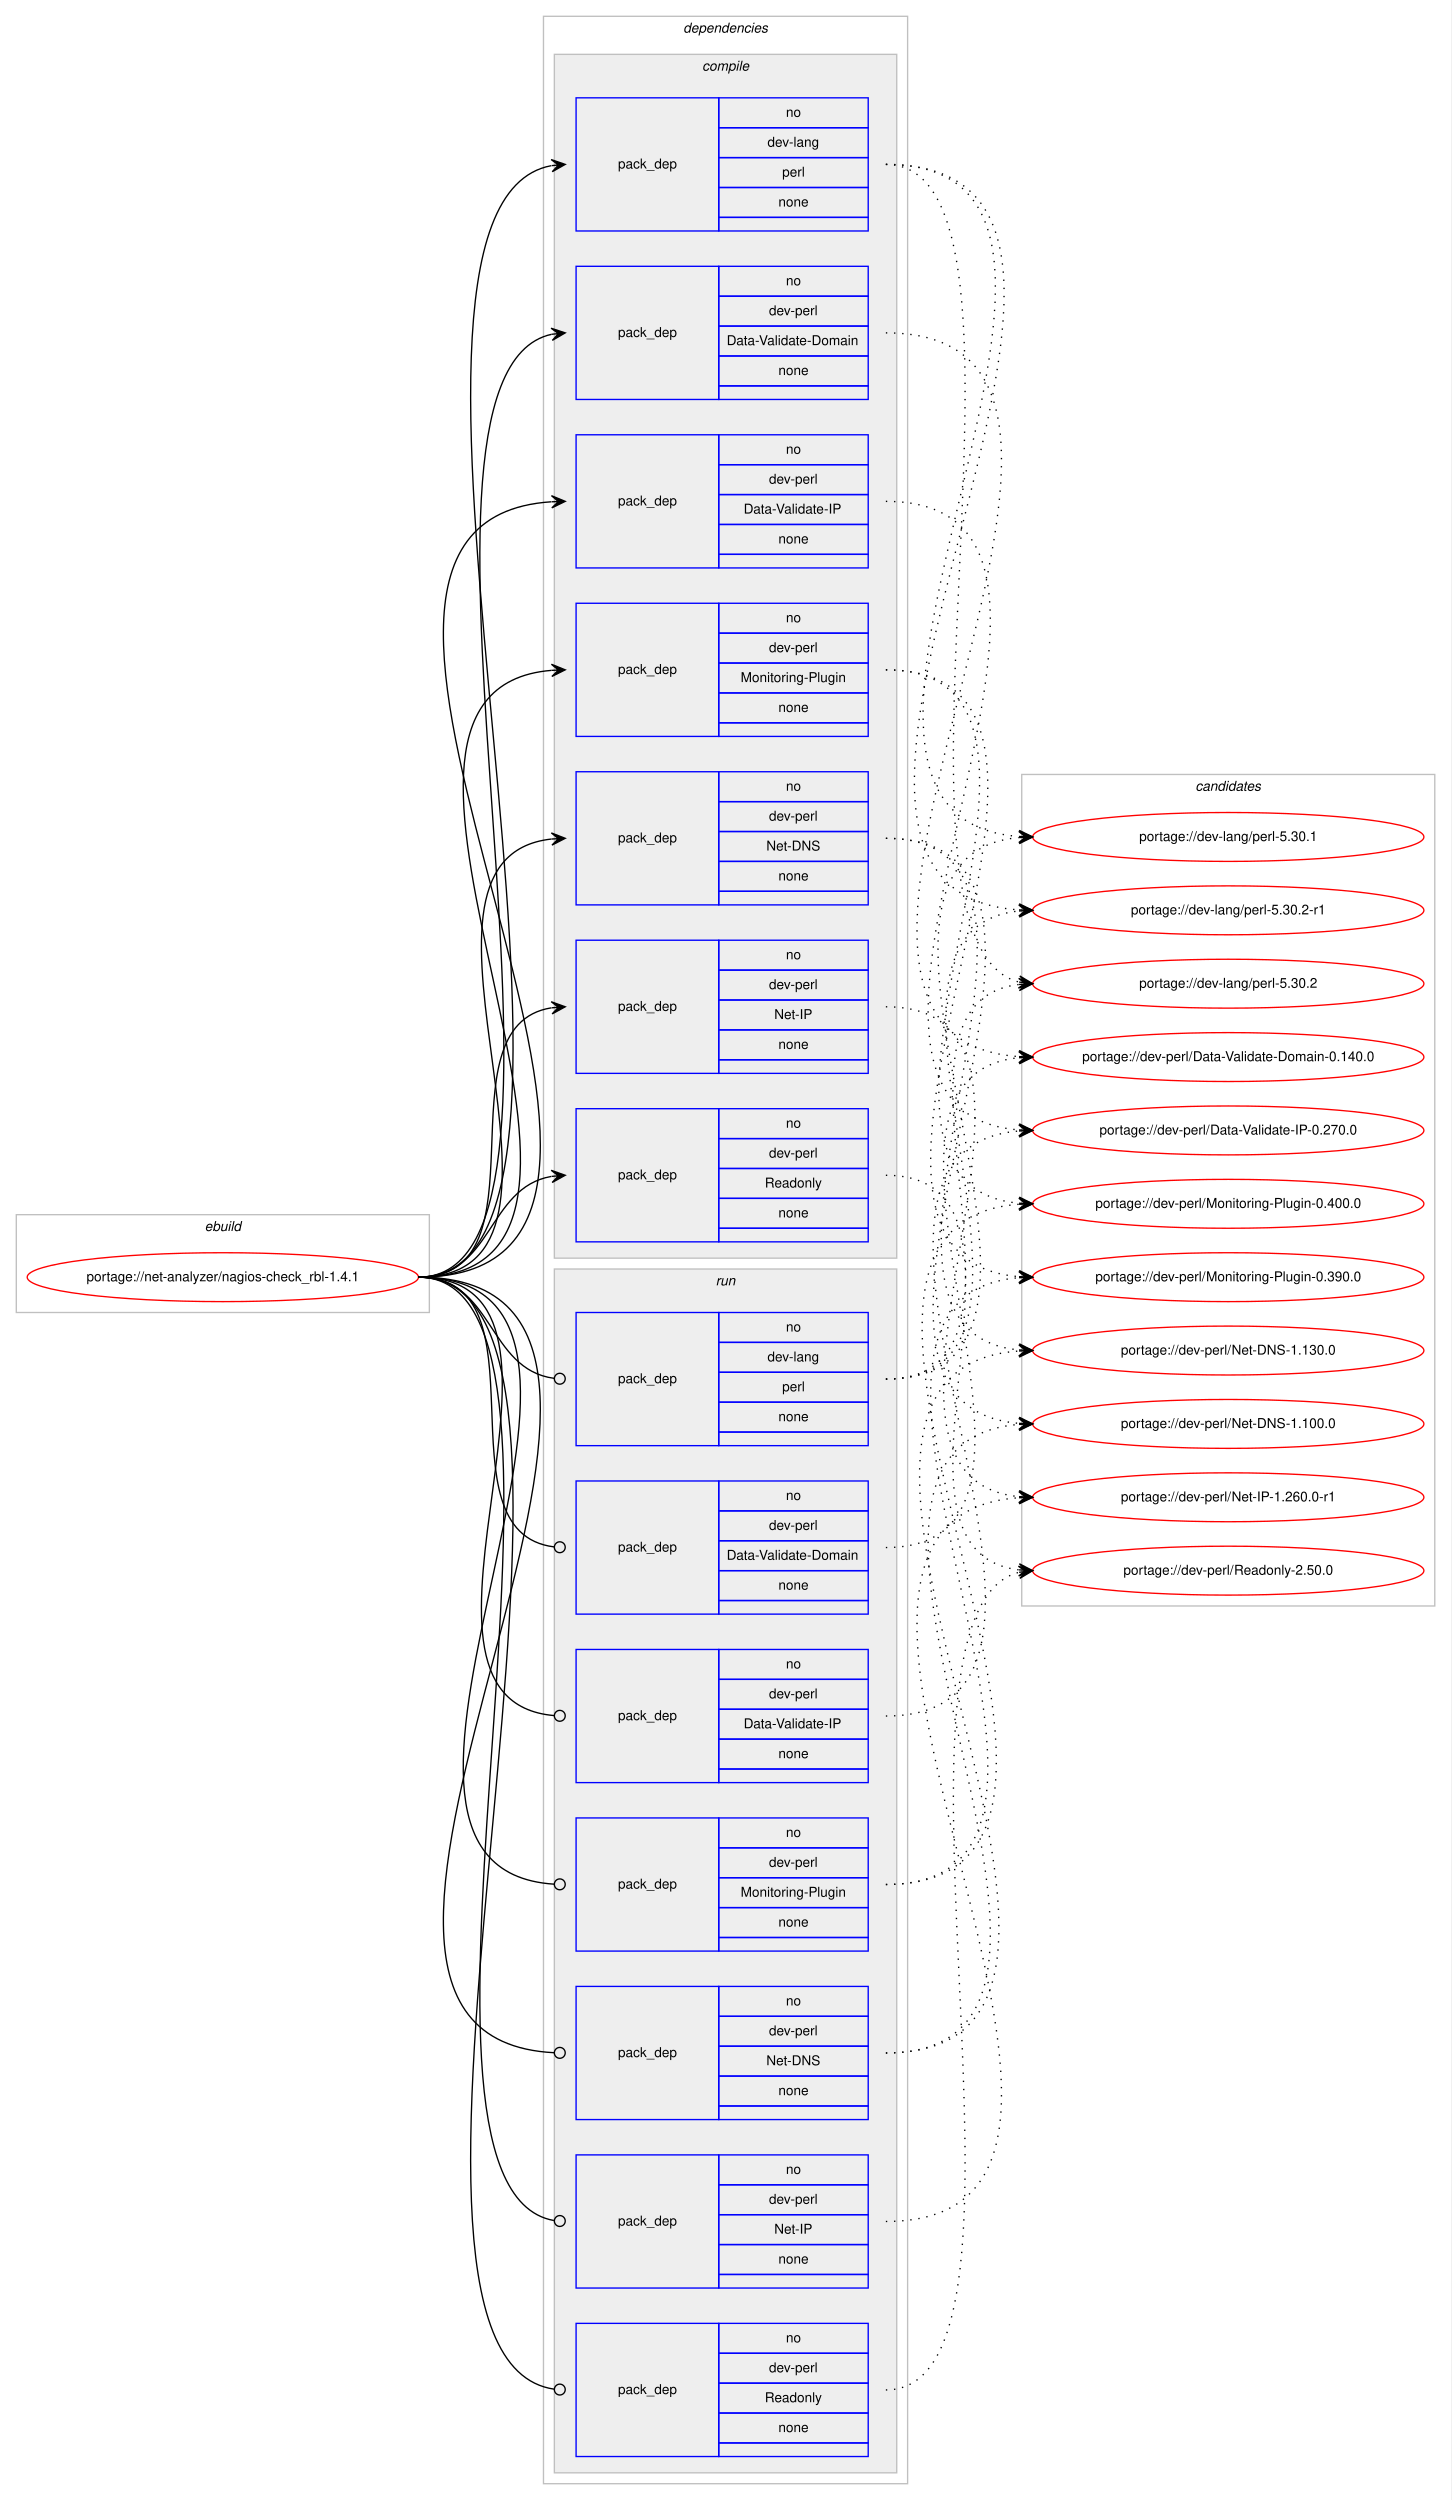
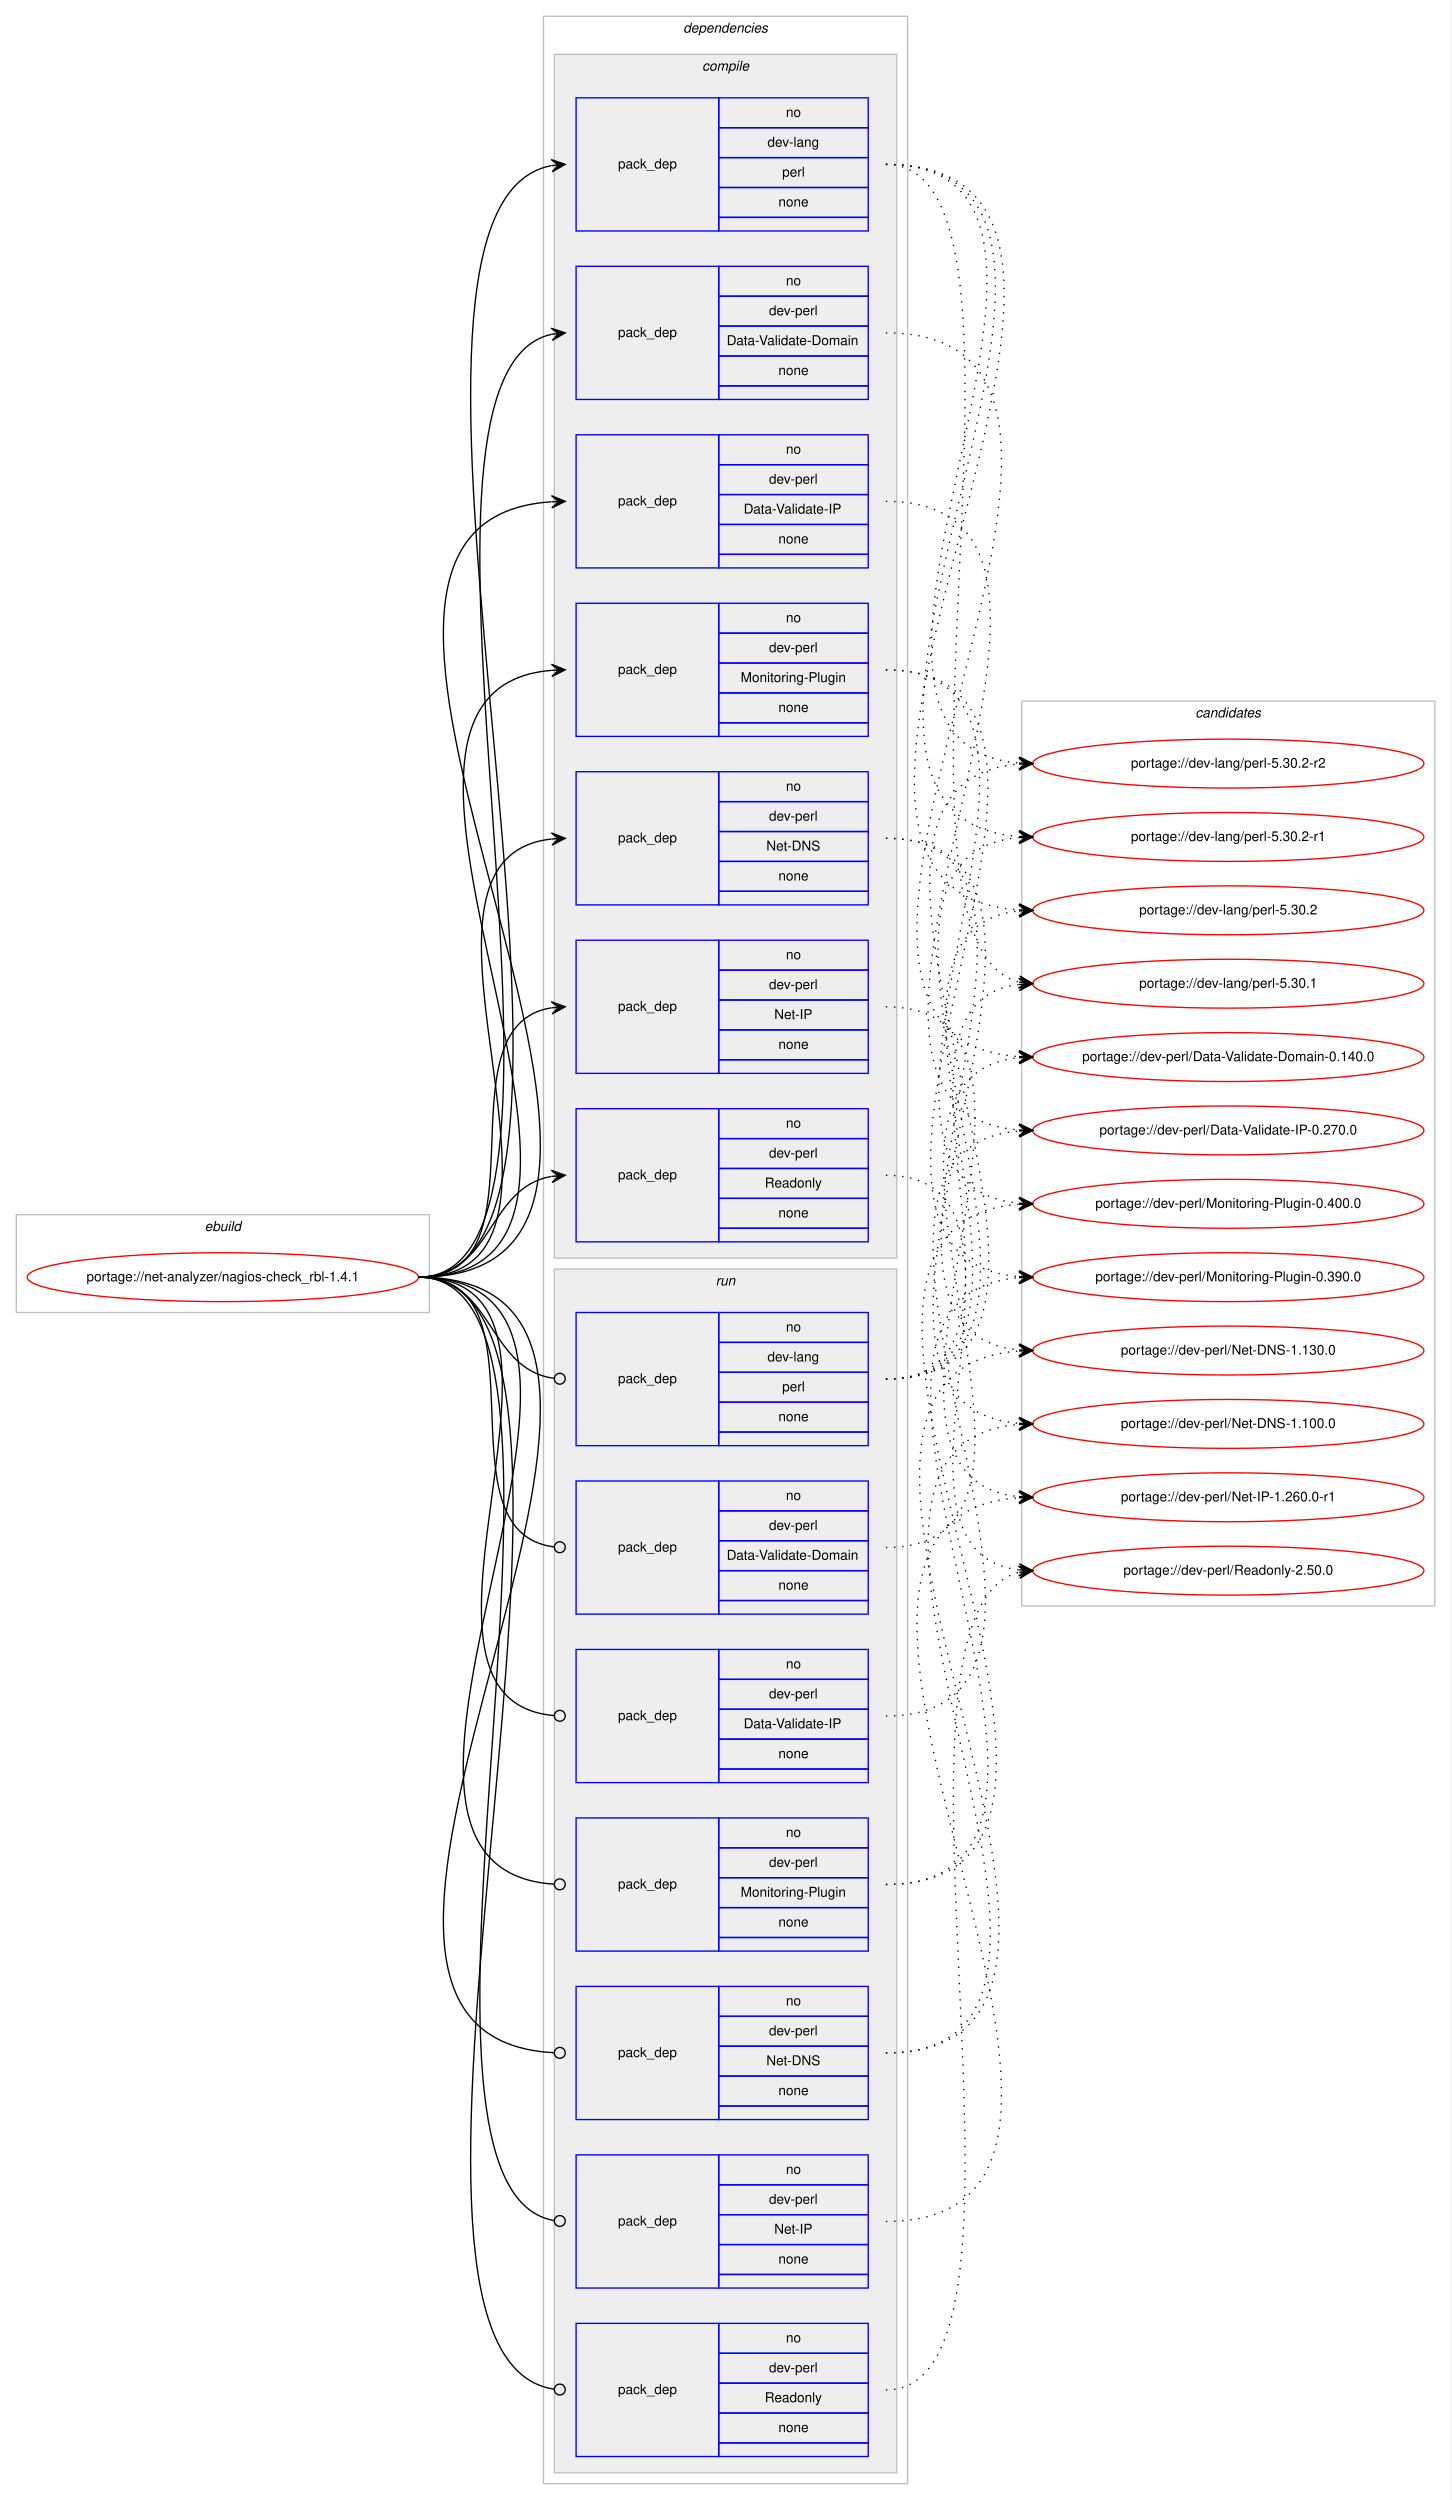
<svg xmlns="http://www.w3.org/2000/svg" xmlns:xlink="http://www.w3.org/1999/xlink" width="1068pt" height="1840pt" viewBox="0.00 0.00 1068.00 1840.00">
  <g id="graph0" class="graph" transform="scale(1 1) rotate(0) translate(4 1836)">
    <polygon fill="#ffffff" stroke="transparent" points="-4,4 -4,-1836 1064,-1836 1064,4 -4,4" />
    <g id="clust1" class="cluster">
      <polygon fill="none" stroke="#c0c0c0" points="8,-870 8,-942 312,-942 312,-870 8,-870" />
      <text text-anchor="start" x="146.663" y="-930" font-family="Helvetica,sans-Serif" font-style="italic" font-size="10.00" fill="#000000">ebuild</text>
    </g>
    <g id="clust2" class="cluster">
      <polygon fill="none" stroke="#c0c0c0" points="396,-8 396,-1824 664,-1824 664,-8 396,-8" />
      <text text-anchor="start" x="498.875" y="-1812" font-family="Helvetica,sans-Serif" font-style="italic" font-size="10.00" fill="#000000">dependencies</text>
    </g>
    <g id="clust3" class="cluster">
      <polygon fill="#eeeeee" stroke="#c0c0c0" points="404,-910 404,-1796 656,-1796 656,-910 404,-910" />
      <text text-anchor="start" x="512.778" y="-1784" font-family="Helvetica,sans-Serif" font-style="italic" font-size="10.00" fill="#000000">compile</text>
    </g>
    <g id="clust12" class="cluster">
      <polygon fill="#eeeeee" stroke="#c0c0c0" points="404,-16 404,-902 656,-902 656,-16 404,-16" />
      <text text-anchor="start" x="522.777" y="-890" font-family="Helvetica,sans-Serif" font-style="italic" font-size="10.00" fill="#000000">run</text>
    </g>
    <g id="clust20" class="cluster">
-       <polygon fill="none" stroke="#c0c0c0" points="748,-654 748,-1266 1052,-1266 1052,-654 748,-654" />
-       <text text-anchor="start" x="875.824" y="-1254" font-family="Helvetica,sans-Serif" font-style="italic" font-size="10.00" fill="#000000">candidates</text>
+       <polygon fill="none" stroke="#c0c0c0" points="748,-654 748,-1320 1052,-1320 1052,-654 748,-654" />
+       <text text-anchor="start" x="875.824" y="-1308" font-family="Helvetica,sans-Serif" font-style="italic" font-size="10.00" fill="#000000">candidates</text>
    </g>
    <g id="node1" class="node">
      <g id="a_node1">
        <a xlink:href="../net-analyzer/nagios-check_rbl-1.4.1.svg" xlink:title="portage://net-analyzer/nagios-check_rbl-1.4.1">
          <ellipse fill="none" stroke="#ff0000" cx="160" cy="-896" rx="144" ry="18" />
          <text text-anchor="middle" x="160" y="-893" font-family="Helvetica,sans-Serif" font-size="10.00" fill="#000000">portage://net-analyzer/nagios-check_rbl-1.4.1</text>
        </a>
      </g>
    </g>
    <g id="node2" class="node">
      <polygon fill="none" stroke="#0000ff" points="420,-1666 420,-1764 525,-1764 525,-1666 420,-1666" />
      <text text-anchor="start" x="450.823" y="-1712" font-family="Helvetica,sans-Serif" font-size="10.00" fill="#000000">pack_dep</text>
      <polygon fill="none" stroke="#0000ff" points="525,-1742 525,-1764 635,-1764 635,-1742 525,-1742" />
      <text text-anchor="start" x="574.441" y="-1750" font-family="Helvetica,sans-Serif" font-size="10.00" fill="#000000">no</text>
      <polygon fill="none" stroke="#0000ff" points="525,-1720 525,-1742 635,-1742 635,-1720 525,-1720" />
      <text text-anchor="start" x="560.828" y="-1728" font-family="Helvetica,sans-Serif" font-size="10.00" fill="#000000">dev-lang</text>
      <polygon fill="none" stroke="#0000ff" points="525,-1698 525,-1720 635,-1720 635,-1698 525,-1698" />
      <text text-anchor="start" x="571.667" y="-1706" font-family="Helvetica,sans-Serif" font-size="10.00" fill="#000000">perl</text>
      <polygon fill="none" stroke="#0000ff" points="525,-1676 525,-1698 635,-1698 635,-1676 525,-1676" />
      <text text-anchor="start" x="568.882" y="-1684" font-family="Helvetica,sans-Serif" font-size="10.00" fill="#000000">none</text>
      <polygon fill="none" stroke="#0000ff" points="525,-1666 525,-1676 635,-1676 635,-1666 525,-1666" />
    </g>
    <g id="edge1" class="edge">
      <path fill="none" stroke="#000000" d="M304,-896C483.99,-896 238.379,-1683.32 401.744,-1714.075" />
      <polygon fill="#000000" stroke="#000000" points="412,-1715 401.636,-1718.583 407.02,-1714.551 402.04,-1714.102 402.04,-1714.102 402.04,-1714.102 407.02,-1714.551 402.445,-1709.62 412,-1715 412,-1715" />
    </g>
    <g id="node3" class="node">
      <polygon fill="none" stroke="#0000ff" points="420,-1542 420,-1640 525,-1640 525,-1542 420,-1542" />
      <text text-anchor="start" x="450.823" y="-1588" font-family="Helvetica,sans-Serif" font-size="10.00" fill="#000000">pack_dep</text>
      <polygon fill="none" stroke="#0000ff" points="525,-1618 525,-1640 635,-1640 635,-1618 525,-1618" />
      <text text-anchor="start" x="574.441" y="-1626" font-family="Helvetica,sans-Serif" font-size="10.00" fill="#000000">no</text>
      <polygon fill="none" stroke="#0000ff" points="525,-1596 525,-1618 635,-1618 635,-1596 525,-1596" />
      <text text-anchor="start" x="561.943" y="-1604" font-family="Helvetica,sans-Serif" font-size="10.00" fill="#000000">dev-perl</text>
      <polygon fill="none" stroke="#0000ff" points="525,-1574 525,-1596 635,-1596 635,-1574 525,-1574" />
      <text text-anchor="start" x="530.83" y="-1582" font-family="Helvetica,sans-Serif" font-size="10.00" fill="#000000">Data-Validate-Domain</text>
      <polygon fill="none" stroke="#0000ff" points="525,-1552 525,-1574 635,-1574 635,-1552 525,-1552" />
      <text text-anchor="start" x="568.882" y="-1560" font-family="Helvetica,sans-Serif" font-size="10.00" fill="#000000">none</text>
      <polygon fill="none" stroke="#0000ff" points="525,-1542 525,-1552 635,-1552 635,-1542 525,-1542" />
    </g>
    <g id="edge2" class="edge">
      <path fill="none" stroke="#000000" d="M304,-896C456.788,-896 264.711,-1560.13 402.006,-1589.964" />
      <polygon fill="#000000" stroke="#000000" points="412,-1591 401.589,-1594.445 407.027,-1590.484 402.053,-1589.969 402.053,-1589.969 402.053,-1589.969 407.027,-1590.484 402.517,-1585.493 412,-1591 412,-1591" />
    </g>
    <g id="node4" class="node">
      <polygon fill="none" stroke="#0000ff" points="420,-1418 420,-1516 525,-1516 525,-1418 420,-1418" />
      <text text-anchor="start" x="450.823" y="-1464" font-family="Helvetica,sans-Serif" font-size="10.00" fill="#000000">pack_dep</text>
      <polygon fill="none" stroke="#0000ff" points="525,-1494 525,-1516 635,-1516 635,-1494 525,-1494" />
      <text text-anchor="start" x="574.441" y="-1502" font-family="Helvetica,sans-Serif" font-size="10.00" fill="#000000">no</text>
      <polygon fill="none" stroke="#0000ff" points="525,-1472 525,-1494 635,-1494 635,-1472 525,-1472" />
      <text text-anchor="start" x="561.943" y="-1480" font-family="Helvetica,sans-Serif" font-size="10.00" fill="#000000">dev-perl</text>
      <polygon fill="none" stroke="#0000ff" points="525,-1450 525,-1472 635,-1472 635,-1450 525,-1450" />
      <text text-anchor="start" x="543.328" y="-1458" font-family="Helvetica,sans-Serif" font-size="10.00" fill="#000000">Data-Validate-IP</text>
      <polygon fill="none" stroke="#0000ff" points="525,-1428 525,-1450 635,-1450 635,-1428 525,-1428" />
      <text text-anchor="start" x="568.882" y="-1436" font-family="Helvetica,sans-Serif" font-size="10.00" fill="#000000">none</text>
      <polygon fill="none" stroke="#0000ff" points="525,-1418 525,-1428 635,-1428 635,-1418 525,-1418" />
    </g>
    <g id="edge3" class="edge">
      <path fill="none" stroke="#000000" d="M304,-896C558.746,-896 164.769,-1451.494 401.777,-1466.683" />
      <polygon fill="#000000" stroke="#000000" points="412,-1467 401.865,-1471.188 407.002,-1466.845 402.005,-1466.69 402.005,-1466.69 402.005,-1466.69 407.002,-1466.845 402.144,-1462.192 412,-1467 412,-1467" />
    </g>
    <g id="node5" class="node">
      <polygon fill="none" stroke="#0000ff" points="420,-1294 420,-1392 525,-1392 525,-1294 420,-1294" />
      <text text-anchor="start" x="450.823" y="-1340" font-family="Helvetica,sans-Serif" font-size="10.00" fill="#000000">pack_dep</text>
      <polygon fill="none" stroke="#0000ff" points="525,-1370 525,-1392 635,-1392 635,-1370 525,-1370" />
      <text text-anchor="start" x="574.441" y="-1378" font-family="Helvetica,sans-Serif" font-size="10.00" fill="#000000">no</text>
      <polygon fill="none" stroke="#0000ff" points="525,-1348 525,-1370 635,-1370 635,-1348 525,-1348" />
      <text text-anchor="start" x="561.943" y="-1356" font-family="Helvetica,sans-Serif" font-size="10.00" fill="#000000">dev-perl</text>
      <polygon fill="none" stroke="#0000ff" points="525,-1326 525,-1348 635,-1348 635,-1326 525,-1326" />
      <text text-anchor="start" x="541.109" y="-1334" font-family="Helvetica,sans-Serif" font-size="10.00" fill="#000000">Monitoring-Plugin</text>
      <polygon fill="none" stroke="#0000ff" points="525,-1304 525,-1326 635,-1326 635,-1304 525,-1304" />
      <text text-anchor="start" x="568.882" y="-1312" font-family="Helvetica,sans-Serif" font-size="10.00" fill="#000000">none</text>
      <polygon fill="none" stroke="#0000ff" points="525,-1294 525,-1304 635,-1304 635,-1294 525,-1294" />
    </g>
    <g id="edge4" class="edge">
      <path fill="none" stroke="#000000" d="M304,-896C504.89,-896 217.75,-1327.852 401.959,-1342.613" />
      <polygon fill="#000000" stroke="#000000" points="412,-1343 401.834,-1347.111 407.004,-1342.807 402.007,-1342.615 402.007,-1342.615 402.007,-1342.615 407.004,-1342.807 402.181,-1338.118 412,-1343 412,-1343" />
    </g>
    <g id="node6" class="node">
      <polygon fill="none" stroke="#0000ff" points="420,-1170 420,-1268 525,-1268 525,-1170 420,-1170" />
      <text text-anchor="start" x="450.823" y="-1216" font-family="Helvetica,sans-Serif" font-size="10.00" fill="#000000">pack_dep</text>
      <polygon fill="none" stroke="#0000ff" points="525,-1246 525,-1268 635,-1268 635,-1246 525,-1246" />
      <text text-anchor="start" x="574.441" y="-1254" font-family="Helvetica,sans-Serif" font-size="10.00" fill="#000000">no</text>
      <polygon fill="none" stroke="#0000ff" points="525,-1224 525,-1246 635,-1246 635,-1224 525,-1224" />
      <text text-anchor="start" x="561.943" y="-1232" font-family="Helvetica,sans-Serif" font-size="10.00" fill="#000000">dev-perl</text>
      <polygon fill="none" stroke="#0000ff" points="525,-1202 525,-1224 635,-1224 635,-1202 525,-1202" />
      <text text-anchor="start" x="560.004" y="-1210" font-family="Helvetica,sans-Serif" font-size="10.00" fill="#000000">Net-DNS</text>
      <polygon fill="none" stroke="#0000ff" points="525,-1180 525,-1202 635,-1202 635,-1180 525,-1180" />
      <text text-anchor="start" x="568.882" y="-1188" font-family="Helvetica,sans-Serif" font-size="10.00" fill="#000000">none</text>
      <polygon fill="none" stroke="#0000ff" points="525,-1170 525,-1180 635,-1180 635,-1170 525,-1170" />
    </g>
    <g id="edge5" class="edge">
      <path fill="none" stroke="#000000" d="M304,-896C451.82,-896 269.57,-1204.037 401.918,-1218.476" />
      <polygon fill="#000000" stroke="#000000" points="412,-1219 401.78,-1222.975 407.007,-1218.74 402.014,-1218.481 402.014,-1218.481 402.014,-1218.481 407.007,-1218.74 402.247,-1213.987 412,-1219 412,-1219" />
    </g>
    <g id="node7" class="node">
      <polygon fill="none" stroke="#0000ff" points="420,-1046 420,-1144 525,-1144 525,-1046 420,-1046" />
      <text text-anchor="start" x="450.823" y="-1092" font-family="Helvetica,sans-Serif" font-size="10.00" fill="#000000">pack_dep</text>
      <polygon fill="none" stroke="#0000ff" points="525,-1122 525,-1144 635,-1144 635,-1122 525,-1122" />
      <text text-anchor="start" x="574.441" y="-1130" font-family="Helvetica,sans-Serif" font-size="10.00" fill="#000000">no</text>
      <polygon fill="none" stroke="#0000ff" points="525,-1100 525,-1122 635,-1122 635,-1100 525,-1100" />
      <text text-anchor="start" x="561.943" y="-1108" font-family="Helvetica,sans-Serif" font-size="10.00" fill="#000000">dev-perl</text>
      <polygon fill="none" stroke="#0000ff" points="525,-1078 525,-1100 635,-1100 635,-1078 525,-1078" />
      <text text-anchor="start" x="565.833" y="-1086" font-family="Helvetica,sans-Serif" font-size="10.00" fill="#000000">Net-IP</text>
      <polygon fill="none" stroke="#0000ff" points="525,-1056 525,-1078 635,-1078 635,-1056 525,-1056" />
      <text text-anchor="start" x="568.882" y="-1064" font-family="Helvetica,sans-Serif" font-size="10.00" fill="#000000">none</text>
      <polygon fill="none" stroke="#0000ff" points="525,-1046 525,-1056 635,-1056 635,-1046 525,-1046" />
    </g>
    <g id="edge6" class="edge">
      <path fill="none" stroke="#000000" d="M304,-896C400.994,-896 317.856,-1080.879 401.833,-1094.239" />
      <polygon fill="#000000" stroke="#000000" points="412,-1095 401.692,-1098.741 407.014,-1094.627 402.028,-1094.254 402.028,-1094.254 402.028,-1094.254 407.014,-1094.627 402.364,-1089.766 412,-1095 412,-1095" />
    </g>
    <g id="node8" class="node">
      <polygon fill="none" stroke="#0000ff" points="420,-922 420,-1020 525,-1020 525,-922 420,-922" />
      <text text-anchor="start" x="450.823" y="-968" font-family="Helvetica,sans-Serif" font-size="10.00" fill="#000000">pack_dep</text>
      <polygon fill="none" stroke="#0000ff" points="525,-998 525,-1020 635,-1020 635,-998 525,-998" />
      <text text-anchor="start" x="574.441" y="-1006" font-family="Helvetica,sans-Serif" font-size="10.00" fill="#000000">no</text>
      <polygon fill="none" stroke="#0000ff" points="525,-976 525,-998 635,-998 635,-976 525,-976" />
      <text text-anchor="start" x="561.943" y="-984" font-family="Helvetica,sans-Serif" font-size="10.00" fill="#000000">dev-perl</text>
      <polygon fill="none" stroke="#0000ff" points="525,-954 525,-976 635,-976 635,-954 525,-954" />
      <text text-anchor="start" x="558.884" y="-962" font-family="Helvetica,sans-Serif" font-size="10.00" fill="#000000">Readonly</text>
      <polygon fill="none" stroke="#0000ff" points="525,-932 525,-954 635,-954 635,-932 525,-932" />
      <text text-anchor="start" x="568.882" y="-940" font-family="Helvetica,sans-Serif" font-size="10.00" fill="#000000">none</text>
      <polygon fill="none" stroke="#0000ff" points="525,-922 525,-932 635,-932 635,-922 525,-922" />
    </g>
    <g id="edge7" class="edge">
      <path fill="none" stroke="#000000" d="M304,-896C358.786,-896 354.408,-961.918 401.799,-970.158" />
      <polygon fill="#000000" stroke="#000000" points="412,-971 401.664,-974.662 407.017,-970.588 402.034,-970.177 402.034,-970.177 402.034,-970.177 407.017,-970.588 402.404,-965.692 412,-971 412,-971" />
    </g>
    <g id="node9" class="node">
      <polygon fill="none" stroke="#0000ff" points="420,-772 420,-870 525,-870 525,-772 420,-772" />
      <text text-anchor="start" x="450.823" y="-818" font-family="Helvetica,sans-Serif" font-size="10.00" fill="#000000">pack_dep</text>
      <polygon fill="none" stroke="#0000ff" points="525,-848 525,-870 635,-870 635,-848 525,-848" />
      <text text-anchor="start" x="574.441" y="-856" font-family="Helvetica,sans-Serif" font-size="10.00" fill="#000000">no</text>
      <polygon fill="none" stroke="#0000ff" points="525,-826 525,-848 635,-848 635,-826 525,-826" />
      <text text-anchor="start" x="560.828" y="-834" font-family="Helvetica,sans-Serif" font-size="10.00" fill="#000000">dev-lang</text>
      <polygon fill="none" stroke="#0000ff" points="525,-804 525,-826 635,-826 635,-804 525,-804" />
      <text text-anchor="start" x="571.667" y="-812" font-family="Helvetica,sans-Serif" font-size="10.00" fill="#000000">perl</text>
      <polygon fill="none" stroke="#0000ff" points="525,-782 525,-804 635,-804 635,-782 525,-782" />
      <text text-anchor="start" x="568.882" y="-790" font-family="Helvetica,sans-Serif" font-size="10.00" fill="#000000">none</text>
      <polygon fill="none" stroke="#0000ff" points="525,-772 525,-782 635,-782 635,-772 525,-772" />
    </g>
    <g id="edge8" class="edge">
      <path fill="none" stroke="#000000" d="M304,-896C359.586,-896 354.267,-828.145 403.905,-821.519" />
      <ellipse fill="none" stroke="#000000" cx="408.008" cy="-821.256" rx="4" ry="4" />
    </g>
    <g id="node10" class="node">
      <polygon fill="none" stroke="#0000ff" points="420,-648 420,-746 525,-746 525,-648 420,-648" />
      <text text-anchor="start" x="450.823" y="-694" font-family="Helvetica,sans-Serif" font-size="10.00" fill="#000000">pack_dep</text>
      <polygon fill="none" stroke="#0000ff" points="525,-724 525,-746 635,-746 635,-724 525,-724" />
      <text text-anchor="start" x="574.441" y="-732" font-family="Helvetica,sans-Serif" font-size="10.00" fill="#000000">no</text>
      <polygon fill="none" stroke="#0000ff" points="525,-702 525,-724 635,-724 635,-702 525,-702" />
      <text text-anchor="start" x="561.943" y="-710" font-family="Helvetica,sans-Serif" font-size="10.00" fill="#000000">dev-perl</text>
      <polygon fill="none" stroke="#0000ff" points="525,-680 525,-702 635,-702 635,-680 525,-680" />
      <text text-anchor="start" x="530.83" y="-688" font-family="Helvetica,sans-Serif" font-size="10.00" fill="#000000">Data-Validate-Domain</text>
      <polygon fill="none" stroke="#0000ff" points="525,-658 525,-680 635,-680 635,-658 525,-658" />
      <text text-anchor="start" x="568.882" y="-666" font-family="Helvetica,sans-Serif" font-size="10.00" fill="#000000">none</text>
      <polygon fill="none" stroke="#0000ff" points="525,-648 525,-658 635,-658 635,-648 525,-648" />
    </g>
    <g id="edge9" class="edge">
      <path fill="none" stroke="#000000" d="M304,-896C401.78,-896 316.497,-708.112 403.908,-697.47" />
      <ellipse fill="none" stroke="#000000" cx="408.007" cy="-697.232" rx="4" ry="4" />
    </g>
    <g id="node11" class="node">
      <polygon fill="none" stroke="#0000ff" points="420,-524 420,-622 525,-622 525,-524 420,-524" />
      <text text-anchor="start" x="450.823" y="-570" font-family="Helvetica,sans-Serif" font-size="10.00" fill="#000000">pack_dep</text>
      <polygon fill="none" stroke="#0000ff" points="525,-600 525,-622 635,-622 635,-600 525,-600" />
      <text text-anchor="start" x="574.441" y="-608" font-family="Helvetica,sans-Serif" font-size="10.00" fill="#000000">no</text>
      <polygon fill="none" stroke="#0000ff" points="525,-578 525,-600 635,-600 635,-578 525,-578" />
      <text text-anchor="start" x="561.943" y="-586" font-family="Helvetica,sans-Serif" font-size="10.00" fill="#000000">dev-perl</text>
      <polygon fill="none" stroke="#0000ff" points="525,-556 525,-578 635,-578 635,-556 525,-556" />
      <text text-anchor="start" x="543.328" y="-564" font-family="Helvetica,sans-Serif" font-size="10.00" fill="#000000">Data-Validate-IP</text>
      <polygon fill="none" stroke="#0000ff" points="525,-534 525,-556 635,-556 635,-534 525,-534" />
      <text text-anchor="start" x="568.882" y="-542" font-family="Helvetica,sans-Serif" font-size="10.00" fill="#000000">none</text>
      <polygon fill="none" stroke="#0000ff" points="525,-524 525,-534 635,-534 635,-524 525,-524" />
    </g>
    <g id="edge10" class="edge">
      <path fill="none" stroke="#000000" d="M304,-896C452.559,-896 267.74,-584.875 403.927,-573.33" />
      <ellipse fill="none" stroke="#000000" cx="408.003" cy="-573.163" rx="4" ry="4" />
    </g>
    <g id="node12" class="node">
      <polygon fill="none" stroke="#0000ff" points="420,-400 420,-498 525,-498 525,-400 420,-400" />
      <text text-anchor="start" x="450.823" y="-446" font-family="Helvetica,sans-Serif" font-size="10.00" fill="#000000">pack_dep</text>
      <polygon fill="none" stroke="#0000ff" points="525,-476 525,-498 635,-498 635,-476 525,-476" />
      <text text-anchor="start" x="574.441" y="-484" font-family="Helvetica,sans-Serif" font-size="10.00" fill="#000000">no</text>
      <polygon fill="none" stroke="#0000ff" points="525,-454 525,-476 635,-476 635,-454 525,-454" />
      <text text-anchor="start" x="561.943" y="-462" font-family="Helvetica,sans-Serif" font-size="10.00" fill="#000000">dev-perl</text>
      <polygon fill="none" stroke="#0000ff" points="525,-432 525,-454 635,-454 635,-432 525,-432" />
      <text text-anchor="start" x="541.109" y="-440" font-family="Helvetica,sans-Serif" font-size="10.00" fill="#000000">Monitoring-Plugin</text>
      <polygon fill="none" stroke="#0000ff" points="525,-410 525,-432 635,-432 635,-410 525,-410" />
      <text text-anchor="start" x="568.882" y="-418" font-family="Helvetica,sans-Serif" font-size="10.00" fill="#000000">none</text>
      <polygon fill="none" stroke="#0000ff" points="525,-400 525,-410 635,-410 635,-400 525,-400" />
    </g>
    <g id="edge11" class="edge">
      <path fill="none" stroke="#000000" d="M304,-896C505.589,-896 215.747,-461.139 403.898,-449.248" />
      <ellipse fill="none" stroke="#000000" cx="408.002" cy="-449.123" rx="4" ry="4" />
    </g>
    <g id="node13" class="node">
      <polygon fill="none" stroke="#0000ff" points="420,-276 420,-374 525,-374 525,-276 420,-276" />
      <text text-anchor="start" x="450.823" y="-322" font-family="Helvetica,sans-Serif" font-size="10.00" fill="#000000">pack_dep</text>
      <polygon fill="none" stroke="#0000ff" points="525,-352 525,-374 635,-374 635,-352 525,-352" />
      <text text-anchor="start" x="574.441" y="-360" font-family="Helvetica,sans-Serif" font-size="10.00" fill="#000000">no</text>
      <polygon fill="none" stroke="#0000ff" points="525,-330 525,-352 635,-352 635,-330 525,-330" />
      <text text-anchor="start" x="561.943" y="-338" font-family="Helvetica,sans-Serif" font-size="10.00" fill="#000000">dev-perl</text>
      <polygon fill="none" stroke="#0000ff" points="525,-308 525,-330 635,-330 635,-308 525,-308" />
      <text text-anchor="start" x="560.004" y="-316" font-family="Helvetica,sans-Serif" font-size="10.00" fill="#000000">Net-DNS</text>
      <polygon fill="none" stroke="#0000ff" points="525,-286 525,-308 635,-308 635,-286 525,-286" />
      <text text-anchor="start" x="568.882" y="-294" font-family="Helvetica,sans-Serif" font-size="10.00" fill="#000000">none</text>
      <polygon fill="none" stroke="#0000ff" points="525,-276 525,-286 635,-286 635,-276 525,-276" />
    </g>
    <g id="edge12" class="edge">
      <path fill="none" stroke="#000000" d="M304,-896C559.503,-896 162.423,-337.202 403.906,-325.196" />
      <ellipse fill="none" stroke="#000000" cx="408.001" cy="-325.097" rx="4" ry="4" />
    </g>
    <g id="node14" class="node">
      <polygon fill="none" stroke="#0000ff" points="420,-152 420,-250 525,-250 525,-152 420,-152" />
      <text text-anchor="start" x="450.823" y="-198" font-family="Helvetica,sans-Serif" font-size="10.00" fill="#000000">pack_dep</text>
      <polygon fill="none" stroke="#0000ff" points="525,-228 525,-250 635,-250 635,-228 525,-228" />
      <text text-anchor="start" x="574.441" y="-236" font-family="Helvetica,sans-Serif" font-size="10.00" fill="#000000">no</text>
      <polygon fill="none" stroke="#0000ff" points="525,-206 525,-228 635,-228 635,-206 525,-206" />
      <text text-anchor="start" x="561.943" y="-214" font-family="Helvetica,sans-Serif" font-size="10.00" fill="#000000">dev-perl</text>
      <polygon fill="none" stroke="#0000ff" points="525,-184 525,-206 635,-206 635,-184 525,-184" />
      <text text-anchor="start" x="565.833" y="-192" font-family="Helvetica,sans-Serif" font-size="10.00" fill="#000000">Net-IP</text>
      <polygon fill="none" stroke="#0000ff" points="525,-162 525,-184 635,-184 635,-162 525,-162" />
      <text text-anchor="start" x="568.882" y="-170" font-family="Helvetica,sans-Serif" font-size="10.00" fill="#000000">none</text>
      <polygon fill="none" stroke="#0000ff" points="525,-152 525,-162 635,-162 635,-152 525,-152" />
    </g>
    <g id="edge13" class="edge">
      <path fill="none" stroke="#000000" d="M304,-896C457.398,-896 263.17,-226.552 403.668,-201.709" />
      <ellipse fill="none" stroke="#000000" cx="408.014" cy="-201.339" rx="4" ry="4" />
    </g>
    <g id="node15" class="node">
      <polygon fill="none" stroke="#0000ff" points="420,-28 420,-126 525,-126 525,-28 420,-28" />
      <text text-anchor="start" x="450.823" y="-74" font-family="Helvetica,sans-Serif" font-size="10.00" fill="#000000">pack_dep</text>
      <polygon fill="none" stroke="#0000ff" points="525,-104 525,-126 635,-126 635,-104 525,-104" />
      <text text-anchor="start" x="574.441" y="-112" font-family="Helvetica,sans-Serif" font-size="10.00" fill="#000000">no</text>
      <polygon fill="none" stroke="#0000ff" points="525,-82 525,-104 635,-104 635,-82 525,-82" />
      <text text-anchor="start" x="561.943" y="-90" font-family="Helvetica,sans-Serif" font-size="10.00" fill="#000000">dev-perl</text>
      <polygon fill="none" stroke="#0000ff" points="525,-60 525,-82 635,-82 635,-60 525,-60" />
      <text text-anchor="start" x="558.884" y="-68" font-family="Helvetica,sans-Serif" font-size="10.00" fill="#000000">Readonly</text>
      <polygon fill="none" stroke="#0000ff" points="525,-38 525,-60 635,-60 635,-38 525,-38" />
      <text text-anchor="start" x="568.882" y="-46" font-family="Helvetica,sans-Serif" font-size="10.00" fill="#000000">none</text>
      <polygon fill="none" stroke="#0000ff" points="525,-28 525,-38 635,-38 635,-28 525,-28" />
    </g>
    <g id="edge14" class="edge">
      <path fill="none" stroke="#000000" d="M304,-896C484.797,-896 236.168,-101.606 403.965,-77.557" />
      <ellipse fill="none" stroke="#000000" cx="408.01" cy="-77.277" rx="4" ry="4" />
    </g>
    <g id="node16" class="node">
      <g id="a_node16">
+         <a xlink:href="../dev-lang/perl-5.30.2-r2.svg" xlink:title="portage://dev-lang/perl-5.30.2-r2">
+           <ellipse fill="none" stroke="#ff0000" cx="900" cy="-1274" rx="144" ry="18" />
+           <text text-anchor="middle" x="900" y="-1271" font-family="Helvetica,sans-Serif" font-size="10.00" fill="#000000">portage://dev-lang/perl-5.30.2-r2</text>
+         </a>
+       </g>
+     </g>
+     <g id="edge15" class="edge">
+       <path fill="none" stroke="#000000" stroke-dasharray="1,5" d="M648,-1715C846.245,-1715 564.446,-1289.368 745.814,-1274.404" />
+       <polygon fill="#000000" stroke="#000000" points="756,-1274 746.186,-1278.893 751.004,-1274.198 746.008,-1274.396 746.008,-1274.396 746.008,-1274.396 751.004,-1274.198 745.83,-1269.9 756,-1274 756,-1274" />
+     </g>
+     <g id="node17" class="node">
+       <g id="a_node17">
        <a xlink:href="../dev-lang/perl-5.30.2-r1.svg" xlink:title="portage://dev-lang/perl-5.30.2-r1">
+           <ellipse fill="none" stroke="#ff0000" cx="900" cy="-1220" rx="144" ry="18" />
+           <text text-anchor="middle" x="900" y="-1217" font-family="Helvetica,sans-Serif" font-size="10.00" fill="#000000">portage://dev-lang/perl-5.30.2-r1</text>
+         </a>
+       </g>
+     </g>
+     <g id="edge16" class="edge">
+       <path fill="none" stroke="#000000" stroke-dasharray="1,5" d="M648,-1715C869.657,-1715 541.384,-1235.348 745.856,-1220.359" />
+       <polygon fill="#000000" stroke="#000000" points="756,-1220 746.165,-1224.851 751.003,-1220.177 746.006,-1220.354 746.006,-1220.354 746.006,-1220.354 751.003,-1220.177 745.847,-1215.856 756,-1220 756,-1220" />
+     </g>
+     <g id="node18" class="node">
+       <g id="a_node18">
+         <a xlink:href="../dev-lang/perl-5.30.2.svg" xlink:title="portage://dev-lang/perl-5.30.2">
          <ellipse fill="none" stroke="#ff0000" cx="900" cy="-1166" rx="144" ry="18" />
-           <text text-anchor="middle" x="900" y="-1163" font-family="Helvetica,sans-Serif" font-size="10.00" fill="#000000">portage://dev-lang/perl-5.30.2-r1</text>
-         </a>
-       </g>
-     </g>
-     <g id="edge15" class="edge">
+           <text text-anchor="middle" x="900" y="-1163" font-family="Helvetica,sans-Serif" font-size="10.00" fill="#000000">portage://dev-lang/perl-5.30.2</text>
+         </a>
+       </g>
+     </g>
+     <g id="edge17" class="edge">
      <path fill="none" stroke="#000000" stroke-dasharray="1,5" d="M648,-1715C893.155,-1715 518.222,-1181.438 745.816,-1166.327" />
      <polygon fill="#000000" stroke="#000000" points="756,-1166 746.15,-1170.819 751.003,-1166.161 746.005,-1166.321 746.005,-1166.321 746.005,-1166.321 751.003,-1166.161 745.861,-1161.823 756,-1166 756,-1166" />
    </g>
-     <g id="node17" class="node">
-       <g id="a_node17">
-         <a xlink:href="../dev-lang/perl-5.30.2.svg" xlink:title="portage://dev-lang/perl-5.30.2">
+     <g id="node19" class="node">
+       <g id="a_node19">
+         <a xlink:href="../dev-lang/perl-5.30.1.svg" xlink:title="portage://dev-lang/perl-5.30.1">
          <ellipse fill="none" stroke="#ff0000" cx="900" cy="-1112" rx="144" ry="18" />
-           <text text-anchor="middle" x="900" y="-1109" font-family="Helvetica,sans-Serif" font-size="10.00" fill="#000000">portage://dev-lang/perl-5.30.2</text>
-         </a>
-       </g>
-     </g>
-     <g id="edge16" class="edge">
+           <text text-anchor="middle" x="900" y="-1109" font-family="Helvetica,sans-Serif" font-size="10.00" fill="#000000">portage://dev-lang/perl-5.30.1</text>
+         </a>
+       </g>
+     </g>
+     <g id="edge18" class="edge">
      <path fill="none" stroke="#000000" stroke-dasharray="1,5" d="M648,-1715C780.543,-1715 628.321,-1143.38 745.847,-1113.236" />
      <polygon fill="#000000" stroke="#000000" points="756,-1112 746.617,-1117.675 751.037,-1112.604 746.073,-1113.208 746.073,-1113.208 746.073,-1113.208 751.037,-1112.604 745.53,-1108.741 756,-1112 756,-1112" />
    </g>
-     <g id="node18" class="node">
-       <g id="a_node18">
-         <a xlink:href="../dev-lang/perl-5.30.1.svg" xlink:title="portage://dev-lang/perl-5.30.1">
-           <ellipse fill="none" stroke="#ff0000" cx="900" cy="-1220" rx="144" ry="18" />
-           <text text-anchor="middle" x="900" y="-1217" font-family="Helvetica,sans-Serif" font-size="10.00" fill="#000000">portage://dev-lang/perl-5.30.1</text>
-         </a>
-       </g>
-     </g>
-     <g id="edge17" class="edge">
-       <path fill="none" stroke="#000000" stroke-dasharray="1,5" d="M648,-1715C869.657,-1715 541.384,-1235.348 745.856,-1220.359" />
-       <polygon fill="#000000" stroke="#000000" points="756,-1220 746.165,-1224.851 751.003,-1220.177 746.006,-1220.354 746.006,-1220.354 746.006,-1220.354 751.003,-1220.177 745.847,-1215.856 756,-1220 756,-1220" />
-     </g>
-     <g id="node19" class="node">
-       <g id="a_node19">
+     <g id="node20" class="node">
+       <g id="a_node20">
        <a xlink:href="../dev-perl/Data-Validate-Domain-0.140.0.svg" xlink:title="portage://dev-perl/Data-Validate-Domain-0.140.0">
          <ellipse fill="none" stroke="#ff0000" cx="900" cy="-1058" rx="144" ry="18" />
          <text text-anchor="middle" x="900" y="-1055" font-family="Helvetica,sans-Serif" font-size="10.00" fill="#000000">portage://dev-perl/Data-Validate-Domain-0.140.0</text>
        </a>
      </g>
    </g>
-     <g id="edge18" class="edge">
+     <g id="edge19" class="edge">
      <path fill="none" stroke="#000000" stroke-dasharray="1,5" d="M648,-1591C886.162,-1591 525.163,-1073.501 745.772,-1058.34" />
      <polygon fill="#000000" stroke="#000000" points="756,-1058 746.155,-1062.83 751.003,-1058.166 746.005,-1058.332 746.005,-1058.332 746.005,-1058.332 751.003,-1058.166 745.856,-1053.835 756,-1058 756,-1058" />
    </g>
-     <g id="node20" class="node">
-       <g id="a_node20">
+     <g id="node21" class="node">
+       <g id="a_node21">
        <a xlink:href="../dev-perl/Data-Validate-IP-0.270.0.svg" xlink:title="portage://dev-perl/Data-Validate-IP-0.270.0">
          <ellipse fill="none" stroke="#ff0000" cx="900" cy="-1004" rx="144" ry="18" />
          <text text-anchor="middle" x="900" y="-1001" font-family="Helvetica,sans-Serif" font-size="10.00" fill="#000000">portage://dev-perl/Data-Validate-IP-0.270.0</text>
        </a>
      </g>
    </g>
-     <g id="edge19" class="edge">
+     <g id="edge20" class="edge">
      <path fill="none" stroke="#000000" stroke-dasharray="1,5" d="M648,-1467C855.794,-1467 554.999,-1019.245 745.906,-1004.379" />
      <polygon fill="#000000" stroke="#000000" points="756,-1004 746.176,-1008.872 751.004,-1004.188 746.007,-1004.375 746.007,-1004.375 746.007,-1004.375 751.004,-1004.188 745.838,-999.878 756,-1004 756,-1004" />
    </g>
-     <g id="node21" class="node">
-       <g id="a_node21">
+     <g id="node22" class="node">
+       <g id="a_node22">
        <a xlink:href="../dev-perl/Monitoring-Plugin-0.400.0.svg" xlink:title="portage://dev-perl/Monitoring-Plugin-0.400.0">
          <ellipse fill="none" stroke="#ff0000" cx="900" cy="-950" rx="144" ry="18" />
          <text text-anchor="middle" x="900" y="-947" font-family="Helvetica,sans-Serif" font-size="10.00" fill="#000000">portage://dev-perl/Monitoring-Plugin-0.400.0</text>
        </a>
      </g>
    </g>
-     <g id="edge20" class="edge">
+     <g id="edge21" class="edge">
      <path fill="none" stroke="#000000" stroke-dasharray="1,5" d="M648,-1343C825.604,-1343 584.625,-965.202 745.878,-950.444" />
      <polygon fill="#000000" stroke="#000000" points="756,-950 746.207,-954.934 751.005,-950.219 746.01,-950.438 746.01,-950.438 746.01,-950.438 751.005,-950.219 745.812,-945.942 756,-950 756,-950" />
    </g>
-     <g id="node22" class="node">
-       <g id="a_node22">
+     <g id="node23" class="node">
+       <g id="a_node23">
        <a xlink:href="../dev-perl/Monitoring-Plugin-0.390.0.svg" xlink:title="portage://dev-perl/Monitoring-Plugin-0.390.0">
          <ellipse fill="none" stroke="#ff0000" cx="900" cy="-896" rx="144" ry="18" />
          <text text-anchor="middle" x="900" y="-893" font-family="Helvetica,sans-Serif" font-size="10.00" fill="#000000">portage://dev-perl/Monitoring-Plugin-0.390.0</text>
        </a>
      </g>
    </g>
-     <g id="edge21" class="edge">
+     <g id="edge22" class="edge">
      <path fill="none" stroke="#000000" stroke-dasharray="1,5" d="M648,-1343C848.89,-1343 561.75,-911.148 745.959,-896.387" />
      <polygon fill="#000000" stroke="#000000" points="756,-896 746.181,-900.882 751.004,-896.193 746.007,-896.385 746.007,-896.385 746.007,-896.385 751.004,-896.193 745.834,-891.889 756,-896 756,-896" />
    </g>
-     <g id="node23" class="node">
-       <g id="a_node23">
+     <g id="node24" class="node">
+       <g id="a_node24">
        <a xlink:href="../dev-perl/Net-DNS-1.130.0.svg" xlink:title="portage://dev-perl/Net-DNS-1.130.0">
          <ellipse fill="none" stroke="#ff0000" cx="900" cy="-842" rx="144" ry="18" />
          <text text-anchor="middle" x="900" y="-839" font-family="Helvetica,sans-Serif" font-size="10.00" fill="#000000">portage://dev-perl/Net-DNS-1.130.0</text>
        </a>
      </g>
    </g>
-     <g id="edge22" class="edge">
+     <g id="edge23" class="edge">
      <path fill="none" stroke="#000000" stroke-dasharray="1,5" d="M648,-1219C818.721,-1219 591.398,-857.304 745.793,-842.469" />
      <polygon fill="#000000" stroke="#000000" points="756,-842 746.217,-846.955 751.005,-842.23 746.01,-842.459 746.01,-842.459 746.01,-842.459 751.005,-842.23 745.804,-837.964 756,-842 756,-842" />
    </g>
-     <g id="node24" class="node">
-       <g id="a_node24">
+     <g id="node25" class="node">
+       <g id="a_node25">
        <a xlink:href="../dev-perl/Net-DNS-1.100.0.svg" xlink:title="portage://dev-perl/Net-DNS-1.100.0">
          <ellipse fill="none" stroke="#ff0000" cx="900" cy="-788" rx="144" ry="18" />
          <text text-anchor="middle" x="900" y="-785" font-family="Helvetica,sans-Serif" font-size="10.00" fill="#000000">portage://dev-perl/Net-DNS-1.100.0</text>
        </a>
      </g>
    </g>
-     <g id="edge23" class="edge">
+     <g id="edge24" class="edge">
      <path fill="none" stroke="#000000" stroke-dasharray="1,5" d="M648,-1219C841.91,-1219 568.732,-803.433 745.765,-788.417" />
      <polygon fill="#000000" stroke="#000000" points="756,-788 746.192,-792.903 751.004,-788.204 746.008,-788.407 746.008,-788.407 746.008,-788.407 751.004,-788.204 745.825,-783.911 756,-788 756,-788" />
    </g>
-     <g id="node25" class="node">
-       <g id="a_node25">
+     <g id="node26" class="node">
+       <g id="a_node26">
        <a xlink:href="../dev-perl/Net-IP-1.260.0-r1.svg" xlink:title="portage://dev-perl/Net-IP-1.260.0-r1">
          <ellipse fill="none" stroke="#ff0000" cx="900" cy="-734" rx="144" ry="18" />
          <text text-anchor="middle" x="900" y="-731" font-family="Helvetica,sans-Serif" font-size="10.00" fill="#000000">portage://dev-perl/Net-IP-1.260.0-r1</text>
        </a>
      </g>
    </g>
-     <g id="edge24" class="edge">
+     <g id="edge25" class="edge">
      <path fill="none" stroke="#000000" stroke-dasharray="1,5" d="M648,-1095C811.873,-1095 598.099,-749.345 745.744,-734.493" />
      <polygon fill="#000000" stroke="#000000" points="756,-734 746.227,-738.975 751.006,-734.24 746.011,-734.48 746.011,-734.48 746.011,-734.48 751.006,-734.24 745.795,-729.985 756,-734 756,-734" />
    </g>
-     <g id="node26" class="node">
-       <g id="a_node26">
+     <g id="node27" class="node">
+       <g id="a_node27">
        <a xlink:href="../dev-perl/Readonly-2.50.0.svg" xlink:title="portage://dev-perl/Readonly-2.50.0">
          <ellipse fill="none" stroke="#ff0000" cx="900" cy="-680" rx="144" ry="18" />
          <text text-anchor="middle" x="900" y="-677" font-family="Helvetica,sans-Serif" font-size="10.00" fill="#000000">portage://dev-perl/Readonly-2.50.0</text>
        </a>
      </g>
    </g>
-     <g id="edge25" class="edge">
+     <g id="edge26" class="edge">
      <path fill="none" stroke="#000000" stroke-dasharray="1,5" d="M648,-971C782.316,-971 626.688,-695.143 745.714,-680.596" />
      <polygon fill="#000000" stroke="#000000" points="756,-680 746.277,-685.071 751.008,-680.289 746.017,-680.579 746.017,-680.579 746.017,-680.579 751.008,-680.289 745.756,-676.086 756,-680 756,-680" />
    </g>
-     <g id="edge26" class="edge">
-       <path fill="none" stroke="#000000" stroke-dasharray="1,5" d="M648,-821C805.062,-821 604.724,-1150.676 745.731,-1165.486" />
-       <polygon fill="#000000" stroke="#000000" points="756,-1166 745.787,-1169.994 751.006,-1165.75 746.013,-1165.5 746.013,-1165.5 746.013,-1165.5 751.006,-1165.75 746.238,-1161.005 756,-1166 756,-1166" />
-     </g>
    <g id="edge27" class="edge">
-       <path fill="none" stroke="#000000" stroke-dasharray="1,5" d="M648,-821C782.316,-821 626.688,-1096.857 745.714,-1111.404" />
-       <polygon fill="#000000" stroke="#000000" points="756,-1112 745.756,-1115.914 751.008,-1111.711 746.017,-1111.421 746.017,-1111.421 746.017,-1111.421 751.008,-1111.711 746.277,-1106.929 756,-1112 756,-1112" />
+       <path fill="none" stroke="#000000" stroke-dasharray="1,5" d="M648,-821C851.439,-821 559.331,-1258.649 745.833,-1273.608" />
+       <polygon fill="#000000" stroke="#000000" points="756,-1274 745.834,-1278.111 751.004,-1273.807 746.007,-1273.614 746.007,-1273.614 746.007,-1273.614 751.004,-1273.807 746.181,-1269.118 756,-1274 756,-1274" />
    </g>
    <g id="edge28" class="edge">
      <path fill="none" stroke="#000000" stroke-dasharray="1,5" d="M648,-821C828.127,-821 582.25,-1204.566 745.736,-1219.549" />
      <polygon fill="#000000" stroke="#000000" points="756,-1220 745.812,-1224.057 751.005,-1219.781 746.01,-1219.561 746.01,-1219.561 746.01,-1219.561 751.005,-1219.781 746.207,-1215.066 756,-1220 756,-1220" />
    </g>
    <g id="edge29" class="edge">
+       <path fill="none" stroke="#000000" stroke-dasharray="1,5" d="M648,-821C805.062,-821 604.724,-1150.676 745.731,-1165.486" />
+       <polygon fill="#000000" stroke="#000000" points="756,-1166 745.787,-1169.994 751.006,-1165.75 746.013,-1165.5 746.013,-1165.5 746.013,-1165.5 751.006,-1165.75 746.238,-1161.005 756,-1166 756,-1166" />
+     </g>
+     <g id="edge30" class="edge">
+       <path fill="none" stroke="#000000" stroke-dasharray="1,5" d="M648,-821C782.316,-821 626.688,-1096.857 745.714,-1111.404" />
+       <polygon fill="#000000" stroke="#000000" points="756,-1112 745.756,-1115.914 751.008,-1111.711 746.017,-1111.421 746.017,-1111.421 746.017,-1111.421 751.008,-1111.711 746.277,-1106.929 756,-1112 756,-1112" />
+     </g>
+     <g id="edge31" class="edge">
      <path fill="none" stroke="#000000" stroke-dasharray="1,5" d="M648,-697C811.873,-697 598.099,-1042.655 745.744,-1057.507" />
      <polygon fill="#000000" stroke="#000000" points="756,-1058 745.795,-1062.015 751.006,-1057.76 746.011,-1057.52 746.011,-1057.52 746.011,-1057.52 751.006,-1057.76 746.227,-1053.025 756,-1058 756,-1058" />
    </g>
-     <g id="edge30" class="edge">
+     <g id="edge32" class="edge">
      <path fill="none" stroke="#000000" stroke-dasharray="1,5" d="M648,-573C841.91,-573 568.732,-988.567 745.765,-1003.583" />
      <polygon fill="#000000" stroke="#000000" points="756,-1004 745.825,-1008.089 751.004,-1003.796 746.008,-1003.593 746.008,-1003.593 746.008,-1003.593 751.004,-1003.796 746.192,-999.097 756,-1004 756,-1004" />
    </g>
-     <g id="edge31" class="edge">
+     <g id="edge33" class="edge">
      <path fill="none" stroke="#000000" stroke-dasharray="1,5" d="M648,-449C872.222,-449 538.939,-934.466 745.74,-949.637" />
      <polygon fill="#000000" stroke="#000000" points="756,-950 745.847,-954.143 751.003,-949.823 746.006,-949.646 746.006,-949.646 746.006,-949.646 751.003,-949.823 746.165,-945.149 756,-950 756,-950" />
    </g>
-     <g id="edge32" class="edge">
+     <g id="edge34" class="edge">
      <path fill="none" stroke="#000000" stroke-dasharray="1,5" d="M648,-449C848.89,-449 561.75,-880.852 745.959,-895.613" />
      <polygon fill="#000000" stroke="#000000" points="756,-896 745.834,-900.111 751.004,-895.807 746.007,-895.615 746.007,-895.615 746.007,-895.615 751.004,-895.807 746.181,-891.118 756,-896 756,-896" />
    </g>
-     <g id="edge33" class="edge">
+     <g id="edge35" class="edge">
      <path fill="none" stroke="#000000" stroke-dasharray="1,5" d="M648,-325C879.185,-325 532.069,-826.467 745.746,-841.648" />
      <polygon fill="#000000" stroke="#000000" points="756,-842 745.851,-846.154 751.003,-841.828 746.006,-841.657 746.006,-841.657 746.006,-841.657 751.003,-841.828 746.16,-837.16 756,-842 756,-842" />
    </g>
-     <g id="edge34" class="edge">
+     <g id="edge36" class="edge">
      <path fill="none" stroke="#000000" stroke-dasharray="1,5" d="M648,-325C855.794,-325 554.999,-772.755 745.906,-787.621" />
      <polygon fill="#000000" stroke="#000000" points="756,-788 745.838,-792.122 751.004,-787.812 746.007,-787.625 746.007,-787.625 746.007,-787.625 751.004,-787.812 746.176,-783.128 756,-788 756,-788" />
    </g>
-     <g id="edge35" class="edge">
+     <g id="edge37" class="edge">
      <path fill="none" stroke="#000000" stroke-dasharray="1,5" d="M648,-201C886.162,-201 525.163,-718.499 745.772,-733.66" />
      <polygon fill="#000000" stroke="#000000" points="756,-734 745.856,-738.165 751.003,-733.834 746.005,-733.668 746.005,-733.668 746.005,-733.668 751.003,-733.834 746.155,-729.17 756,-734 756,-734" />
    </g>
-     <g id="edge36" class="edge">
+     <g id="edge38" class="edge">
      <path fill="none" stroke="#000000" stroke-dasharray="1,5" d="M648,-77C780.543,-77 628.321,-648.62 745.847,-678.764" />
      <polygon fill="#000000" stroke="#000000" points="756,-680 745.53,-683.259 751.037,-679.396 746.073,-678.792 746.073,-678.792 746.073,-678.792 751.037,-679.396 746.617,-674.325 756,-680 756,-680" />
    </g>
  </g>
</svg>
